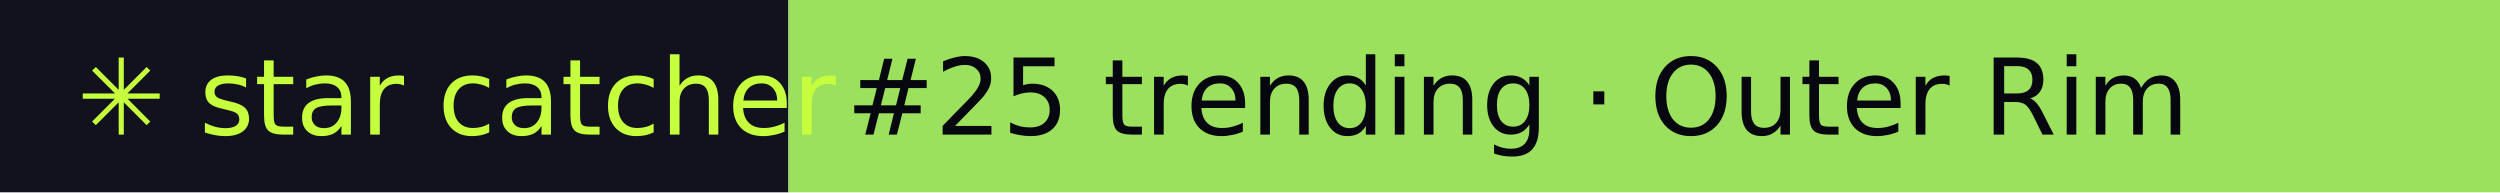
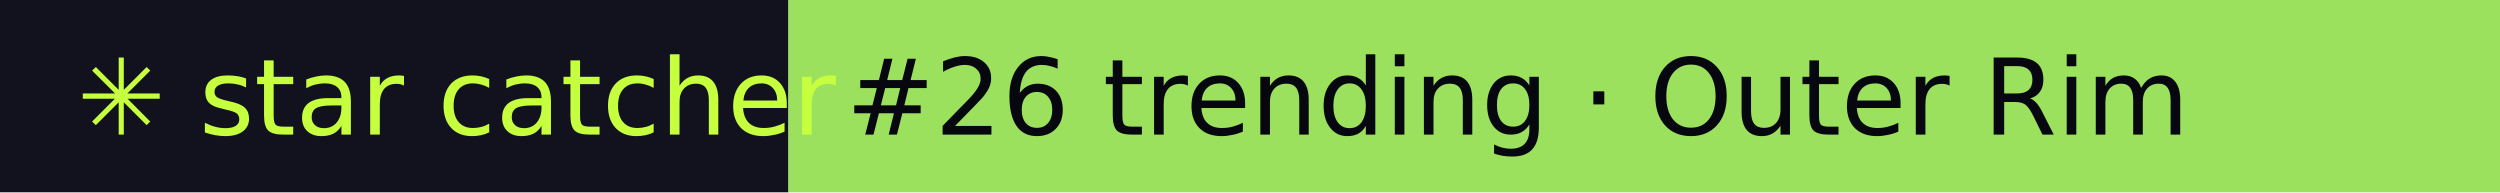
- <svg xmlns="http://www.w3.org/2000/svg" width="260" height="20" role="img" aria-label="star catcher: #25 trending · Outer Rim">
+ <svg xmlns="http://www.w3.org/2000/svg" width="260" height="20" role="img" aria-label="star catcher: #26 trending · Outer Rim">
  <rect width="82" height="20" fill="#12121F" />
  <rect x="82" width="178" height="20" fill="#9BE15D" />
  <g font-family="Verdana,DejaVu Sans,sans-serif" font-size="11">
    <text x="8" y="14" fill="#C6FF3D">✳ star catcher</text>
-     <text x="88" y="14" fill="#07070F">#25 trending · Outer Rim</text>
+     <text x="88" y="14" fill="#07070F">#26 trending · Outer Rim</text>
  </g>
</svg>
